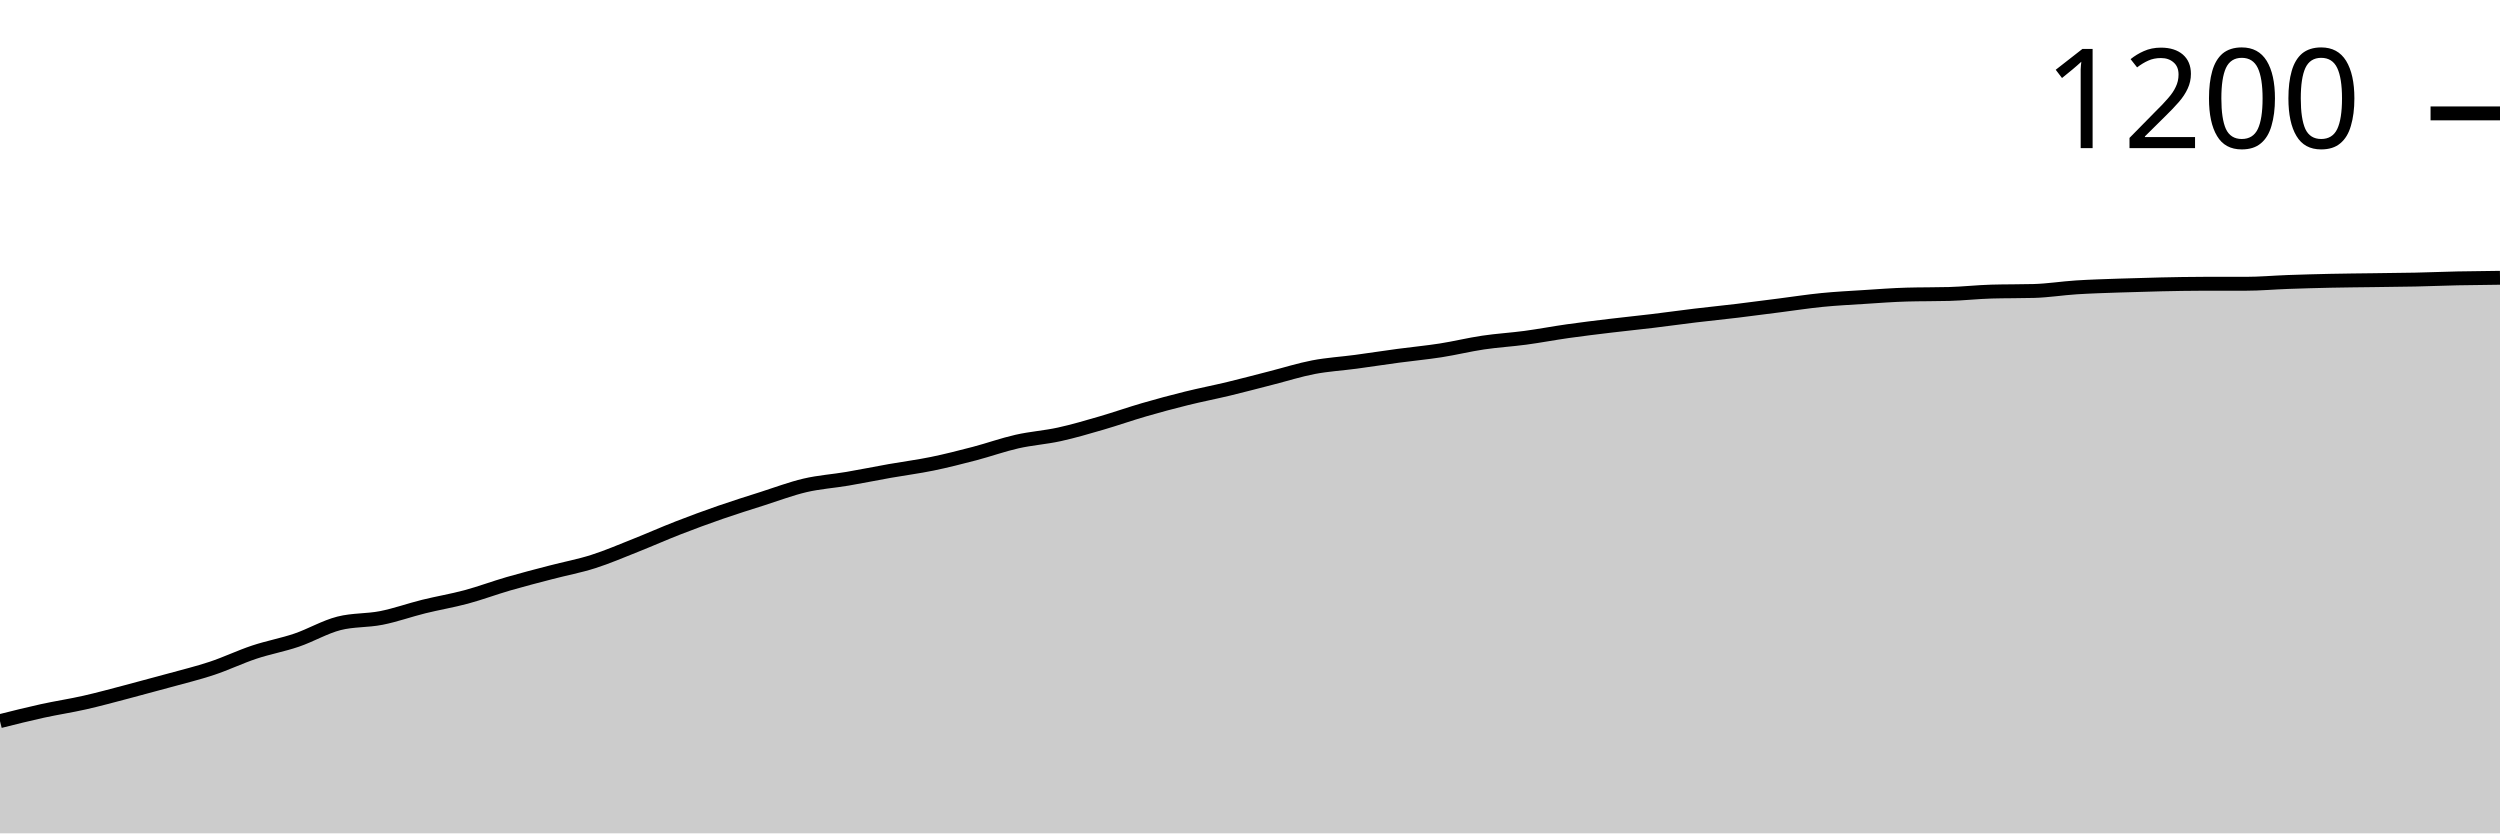
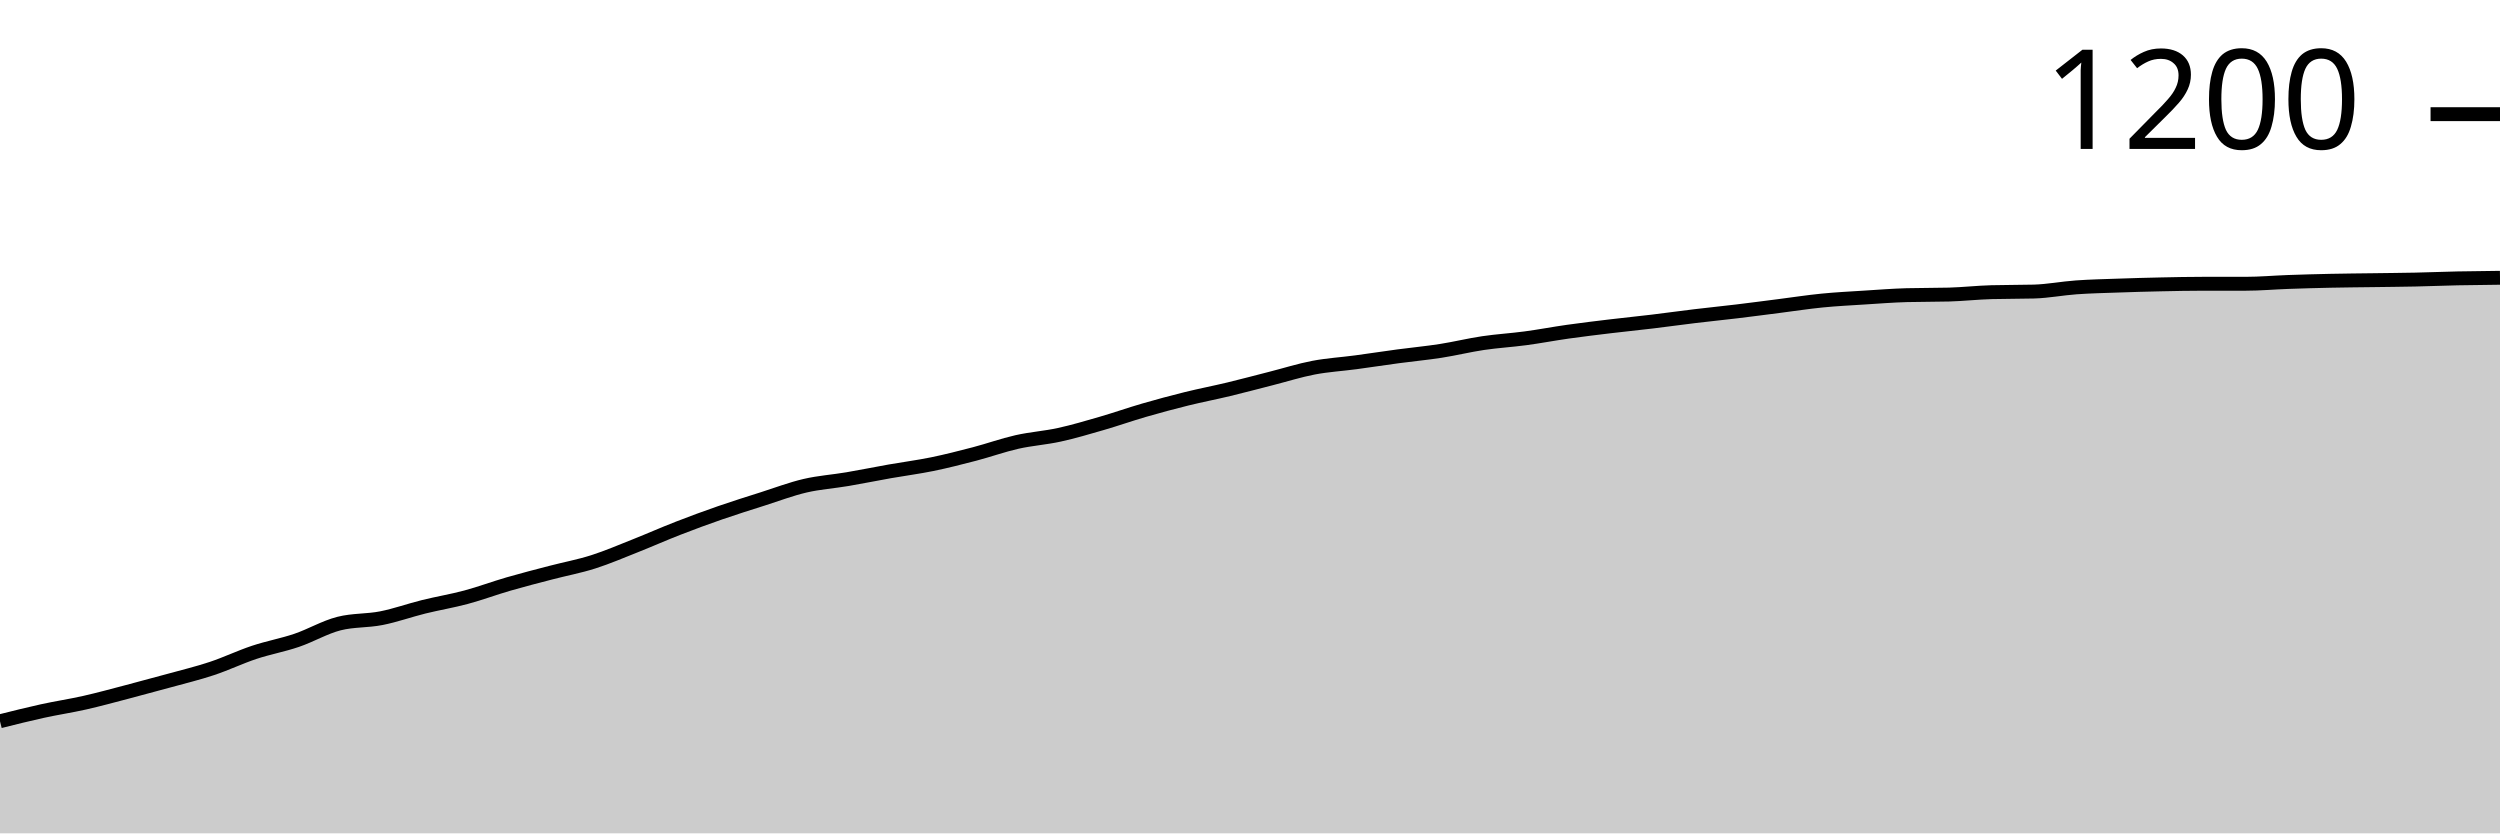
<svg xmlns="http://www.w3.org/2000/svg" viewBox="0 0 180 60">
  <g transform="translate(0,20)">
-     <path class="area" fill="rgba(0, 0, 0, 0.2)" d="M0,31.922C1.017,31.667,2.034,31.411,3.051,31.188C4.068,30.965,5.085,30.814,6.102,30.583C7.119,30.353,8.136,30.072,9.153,29.806C10.169,29.539,11.186,29.266,12.203,28.985C13.22,28.704,14.237,28.459,15.254,28.121C16.271,27.783,17.288,27.293,18.305,26.955C19.322,26.616,20.339,26.436,21.356,26.091C22.373,25.745,23.39,25.14,24.407,24.881C25.424,24.622,26.441,24.694,27.458,24.492C28.475,24.291,29.492,23.924,30.508,23.672C31.525,23.42,32.542,23.254,33.559,22.981C34.576,22.707,35.593,22.325,36.61,22.03C37.627,21.735,38.644,21.476,39.661,21.21C40.678,20.943,41.695,20.756,42.712,20.432C43.729,20.108,44.746,19.669,45.763,19.266C46.78,18.862,47.797,18.409,48.814,18.013C49.831,17.617,50.847,17.243,51.864,16.89C52.881,16.537,53.898,16.22,54.915,15.896C55.932,15.572,56.949,15.184,57.966,14.946C58.983,14.708,60,14.644,61.017,14.471C62.034,14.298,63.051,14.089,64.068,13.909C65.085,13.729,66.102,13.6,67.119,13.391C68.136,13.182,69.153,12.923,70.169,12.657C71.186,12.39,72.203,12.023,73.22,11.793C74.237,11.562,75.254,11.497,76.271,11.274C77.288,11.051,78.305,10.749,79.322,10.454C80.339,10.158,81.356,9.798,82.373,9.503C83.39,9.208,84.407,8.934,85.424,8.683C86.441,8.431,87.458,8.236,88.475,7.991C89.492,7.747,90.508,7.473,91.525,7.214C92.542,6.955,93.559,6.631,94.576,6.436C95.593,6.242,96.61,6.184,97.627,6.048C98.644,5.911,99.661,5.752,100.678,5.616C101.695,5.479,102.712,5.385,103.729,5.227C104.746,5.068,105.763,4.816,106.78,4.665C107.797,4.514,108.814,4.456,109.831,4.32C110.847,4.183,111.864,3.988,112.881,3.844C113.898,3.701,114.915,3.578,115.932,3.456C116.949,3.333,117.966,3.233,118.983,3.11C120,2.988,121.017,2.844,122.034,2.721C123.051,2.599,124.068,2.498,125.085,2.376C126.102,2.253,127.119,2.117,128.136,1.987C129.153,1.857,130.169,1.699,131.186,1.598C132.203,1.497,133.22,1.447,134.237,1.382C135.254,1.317,136.271,1.238,137.288,1.21C138.305,1.181,139.322,1.195,140.339,1.166C141.356,1.138,142.373,1.022,143.39,0.994C144.407,0.965,145.424,0.979,146.441,0.95C147.458,0.922,148.475,0.756,149.492,0.691C150.508,0.626,151.525,0.598,152.542,0.562C153.559,0.526,154.576,0.497,155.593,0.475C156.61,0.454,157.627,0.432,158.644,0.432C159.661,0.432,160.678,0.432,161.695,0.432C162.712,0.432,163.729,0.338,164.746,0.302C165.763,0.266,166.78,0.238,167.797,0.216C168.814,0.194,169.831,0.187,170.847,0.173C171.864,0.158,172.881,0.151,173.898,0.13C174.915,0.108,175.932,0.065,176.949,0.043C177.966,0.022,178.983,0.011,180,0L180,40C178.983,40,177.966,40,176.949,40C175.932,40,174.915,40,173.898,40C172.881,40,171.864,40,170.847,40C169.831,40,168.814,40,167.797,40C166.78,40,165.763,40,164.746,40C163.729,40,162.712,40,161.695,40C160.678,40,159.661,40,158.644,40C157.627,40,156.61,40,155.593,40C154.576,40,153.559,40,152.542,40C151.525,40,150.508,40,149.492,40C148.475,40,147.458,40,146.441,40C145.424,40,144.407,40,143.39,40C142.373,40,141.356,40,140.339,40C139.322,40,138.305,40,137.288,40C136.271,40,135.254,40,134.237,40C133.22,40,132.203,40,131.186,40C130.169,40,129.153,40,128.136,40C127.119,40,126.102,40,125.085,40C124.068,40,123.051,40,122.034,40C121.017,40,120,40,118.983,40C117.966,40,116.949,40,115.932,40C114.915,40,113.898,40,112.881,40C111.864,40,110.847,40,109.831,40C108.814,40,107.797,40,106.78,40C105.763,40,104.746,40,103.729,40C102.712,40,101.695,40,100.678,40C99.661,40,98.644,40,97.627,40C96.61,40,95.593,40,94.576,40C93.559,40,92.542,40,91.525,40C90.508,40,89.492,40,88.475,40C87.458,40,86.441,40,85.424,40C84.407,40,83.39,40,82.373,40C81.356,40,80.339,40,79.322,40C78.305,40,77.288,40,76.271,40C75.254,40,74.237,40,73.22,40C72.203,40,71.186,40,70.169,40C69.153,40,68.136,40,67.119,40C66.102,40,65.085,40,64.068,40C63.051,40,62.034,40,61.017,40C60,40,58.983,40,57.966,40C56.949,40,55.932,40,54.915,40C53.898,40,52.881,40,51.864,40C50.847,40,49.831,40,48.814,40C47.797,40,46.78,40,45.763,40C44.746,40,43.729,40,42.712,40C41.695,40,40.678,40,39.661,40C38.644,40,37.627,40,36.61,40C35.593,40,34.576,40,33.559,40C32.542,40,31.525,40,30.508,40C29.492,40,28.475,40,27.458,40C26.441,40,25.424,40,24.407,40C23.39,40,22.373,40,21.356,40C20.339,40,19.322,40,18.305,40C17.288,40,16.271,40,15.254,40C14.237,40,13.22,40,12.203,40C11.186,40,10.169,40,9.153,40C8.136,40,7.119,40,6.102,40C5.085,40,4.068,40,3.051,40C2.034,40,1.017,40,0,40Z" />
-     <path class="line" stroke="black" fill="none" d="M0,31.922C1.017,31.667,2.034,31.411,3.051,31.188C4.068,30.965,5.085,30.814,6.102,30.583C7.119,30.353,8.136,30.072,9.153,29.806C10.169,29.539,11.186,29.266,12.203,28.985C13.22,28.704,14.237,28.459,15.254,28.121C16.271,27.783,17.288,27.293,18.305,26.955C19.322,26.616,20.339,26.436,21.356,26.091C22.373,25.745,23.39,25.14,24.407,24.881C25.424,24.622,26.441,24.694,27.458,24.492C28.475,24.291,29.492,23.924,30.508,23.672C31.525,23.42,32.542,23.254,33.559,22.981C34.576,22.707,35.593,22.325,36.61,22.03C37.627,21.735,38.644,21.476,39.661,21.21C40.678,20.943,41.695,20.756,42.712,20.432C43.729,20.108,44.746,19.669,45.763,19.266C46.78,18.862,47.797,18.409,48.814,18.013C49.831,17.617,50.847,17.243,51.864,16.89C52.881,16.537,53.898,16.22,54.915,15.896C55.932,15.572,56.949,15.184,57.966,14.946C58.983,14.708,60,14.644,61.017,14.471C62.034,14.298,63.051,14.089,64.068,13.909C65.085,13.729,66.102,13.6,67.119,13.391C68.136,13.182,69.153,12.923,70.169,12.657C71.186,12.39,72.203,12.023,73.22,11.793C74.237,11.562,75.254,11.497,76.271,11.274C77.288,11.051,78.305,10.749,79.322,10.454C80.339,10.158,81.356,9.798,82.373,9.503C83.39,9.208,84.407,8.934,85.424,8.683C86.441,8.431,87.458,8.236,88.475,7.991C89.492,7.747,90.508,7.473,91.525,7.214C92.542,6.955,93.559,6.631,94.576,6.436C95.593,6.242,96.61,6.184,97.627,6.048C98.644,5.911,99.661,5.752,100.678,5.616C101.695,5.479,102.712,5.385,103.729,5.227C104.746,5.068,105.763,4.816,106.78,4.665C107.797,4.514,108.814,4.456,109.831,4.32C110.847,4.183,111.864,3.988,112.881,3.844C113.898,3.701,114.915,3.578,115.932,3.456C116.949,3.333,117.966,3.233,118.983,3.11C120,2.988,121.017,2.844,122.034,2.721C123.051,2.599,124.068,2.498,125.085,2.376C126.102,2.253,127.119,2.117,128.136,1.987C129.153,1.857,130.169,1.699,131.186,1.598C132.203,1.497,133.22,1.447,134.237,1.382C135.254,1.317,136.271,1.238,137.288,1.21C138.305,1.181,139.322,1.195,140.339,1.166C141.356,1.138,142.373,1.022,143.39,0.994C144.407,0.965,145.424,0.979,146.441,0.95C147.458,0.922,148.475,0.756,149.492,0.691C150.508,0.626,151.525,0.598,152.542,0.562C153.559,0.526,154.576,0.497,155.593,0.475C156.61,0.454,157.627,0.432,158.644,0.432C159.661,0.432,160.678,0.432,161.695,0.432C162.712,0.432,163.729,0.338,164.746,0.302C165.763,0.266,166.78,0.238,167.797,0.216C168.814,0.194,169.831,0.187,170.847,0.173C171.864,0.158,172.881,0.151,173.898,0.13C174.915,0.108,175.932,0.065,176.949,0.043C177.966,0.022,178.983,0.011,180,0" />
-     <path class="axis-ceiling" stroke-width="1" stroke="black" fill="none" d="M175,-11.836L180,-11.836" />
-     <text class="axis-ceiling-label" font-family="sans-serif" text-anchor="end" font-size="10px" x="170" y="-9.336">1200</text>
+     <path class="area" fill="rgba(0, 0, 0, 0.2)" d="M0,31.931C1.017,31.676,2.034,31.42,3.051,31.197C4.068,30.974,5.085,30.823,6.102,30.593C7.119,30.363,8.136,30.083,9.153,29.817C10.169,29.551,11.186,29.277,12.203,28.997C13.22,28.716,14.237,28.472,15.254,28.134C16.271,27.796,17.288,27.307,18.305,26.969C19.322,26.631,20.339,26.451,21.356,26.106C22.373,25.761,23.39,25.156,24.407,24.898C25.424,24.639,26.441,24.711,27.458,24.509C28.475,24.308,29.492,23.941,30.508,23.689C31.525,23.438,32.542,23.272,33.559,22.999C34.576,22.726,35.593,22.344,36.61,22.05C37.627,21.755,38.644,21.496,39.661,21.23C40.678,20.964,41.695,20.777,42.712,20.453C43.729,20.129,44.746,19.691,45.763,19.288C46.78,18.885,47.797,18.432,48.814,18.037C49.831,17.641,50.847,17.267,51.864,16.915C52.881,16.562,53.898,16.246,54.915,15.922C55.932,15.599,56.949,15.21,57.966,14.973C58.983,14.736,60,14.671,61.017,14.498C62.034,14.326,63.051,14.117,64.068,13.937C65.085,13.758,66.102,13.628,67.119,13.42C68.136,13.211,69.153,12.952,70.169,12.686C71.186,12.42,72.203,12.053,73.22,11.823C74.237,11.593,75.254,11.528,76.271,11.305C77.288,11.082,78.305,10.78,79.322,10.485C80.339,10.191,81.356,9.831,82.373,9.536C83.39,9.241,84.407,8.968,85.424,8.716C86.441,8.465,87.458,8.27,88.475,8.026C89.492,7.781,90.508,7.508,91.525,7.249C92.542,6.99,93.559,6.667,94.576,6.472C95.593,6.278,96.61,6.221,97.627,6.084C98.644,5.948,99.661,5.789,100.678,5.653C101.695,5.516,102.712,5.423,103.729,5.264C104.746,5.106,105.763,4.854,106.78,4.703C107.797,4.552,108.814,4.495,109.831,4.358C110.847,4.222,111.864,4.027,112.881,3.883C113.898,3.74,114.915,3.617,115.932,3.495C116.949,3.373,117.966,3.272,118.983,3.15C120,3.028,121.017,2.884,122.034,2.762C123.051,2.639,124.068,2.539,125.085,2.416C126.102,2.294,127.119,2.157,128.136,2.028C129.153,1.899,130.169,1.74,131.186,1.64C132.203,1.539,133.22,1.489,134.237,1.424C135.254,1.359,136.271,1.28,137.288,1.251C138.305,1.223,139.322,1.237,140.339,1.208C141.356,1.179,142.373,1.064,143.39,1.036C144.407,1.007,145.424,1.021,146.441,0.992C147.458,0.964,148.475,0.762,149.492,0.69C150.508,0.618,151.525,0.597,152.542,0.561C153.559,0.525,154.576,0.496,155.593,0.475C156.61,0.453,157.627,0.431,158.644,0.431C159.661,0.431,160.678,0.431,161.695,0.431C162.712,0.431,163.729,0.338,164.746,0.302C165.763,0.266,166.78,0.237,167.797,0.216C168.814,0.194,169.831,0.187,170.847,0.173C171.864,0.158,172.881,0.151,173.898,0.129C174.915,0.108,175.932,0.065,176.949,0.043C177.966,0.022,178.983,0.011,180,0L180,40C178.983,40,177.966,40,176.949,40C175.932,40,174.915,40,173.898,40C172.881,40,171.864,40,170.847,40C169.831,40,168.814,40,167.797,40C166.78,40,165.763,40,164.746,40C163.729,40,162.712,40,161.695,40C160.678,40,159.661,40,158.644,40C157.627,40,156.61,40,155.593,40C154.576,40,153.559,40,152.542,40C151.525,40,150.508,40,149.492,40C148.475,40,147.458,40,146.441,40C145.424,40,144.407,40,143.39,40C142.373,40,141.356,40,140.339,40C139.322,40,138.305,40,137.288,40C136.271,40,135.254,40,134.237,40C133.22,40,132.203,40,131.186,40C130.169,40,129.153,40,128.136,40C127.119,40,126.102,40,125.085,40C124.068,40,123.051,40,122.034,40C121.017,40,120,40,118.983,40C117.966,40,116.949,40,115.932,40C114.915,40,113.898,40,112.881,40C111.864,40,110.847,40,109.831,40C108.814,40,107.797,40,106.78,40C105.763,40,104.746,40,103.729,40C102.712,40,101.695,40,100.678,40C99.661,40,98.644,40,97.627,40C96.61,40,95.593,40,94.576,40C93.559,40,92.542,40,91.525,40C90.508,40,89.492,40,88.475,40C87.458,40,86.441,40,85.424,40C84.407,40,83.39,40,82.373,40C81.356,40,80.339,40,79.322,40C78.305,40,77.288,40,76.271,40C75.254,40,74.237,40,73.22,40C72.203,40,71.186,40,70.169,40C69.153,40,68.136,40,67.119,40C66.102,40,65.085,40,64.068,40C63.051,40,62.034,40,61.017,40C60,40,58.983,40,57.966,40C56.949,40,55.932,40,54.915,40C53.898,40,52.881,40,51.864,40C50.847,40,49.831,40,48.814,40C47.797,40,46.78,40,45.763,40C44.746,40,43.729,40,42.712,40C41.695,40,40.678,40,39.661,40C38.644,40,37.627,40,36.61,40C35.593,40,34.576,40,33.559,40C32.542,40,31.525,40,30.508,40C29.492,40,28.475,40,27.458,40C26.441,40,25.424,40,24.407,40C23.39,40,22.373,40,21.356,40C20.339,40,19.322,40,18.305,40C17.288,40,16.271,40,15.254,40C14.237,40,13.22,40,12.203,40C11.186,40,10.169,40,9.153,40C8.136,40,7.119,40,6.102,40C5.085,40,4.068,40,3.051,40C2.034,40,1.017,40,0,40Z" />
+     <path class="line" stroke="black" fill="none" d="M0,31.931C1.017,31.676,2.034,31.42,3.051,31.197C4.068,30.974,5.085,30.823,6.102,30.593C7.119,30.363,8.136,30.083,9.153,29.817C10.169,29.551,11.186,29.277,12.203,28.997C13.22,28.716,14.237,28.472,15.254,28.134C16.271,27.796,17.288,27.307,18.305,26.969C19.322,26.631,20.339,26.451,21.356,26.106C22.373,25.761,23.39,25.156,24.407,24.898C25.424,24.639,26.441,24.711,27.458,24.509C28.475,24.308,29.492,23.941,30.508,23.689C31.525,23.438,32.542,23.272,33.559,22.999C34.576,22.726,35.593,22.344,36.61,22.05C37.627,21.755,38.644,21.496,39.661,21.23C40.678,20.964,41.695,20.777,42.712,20.453C43.729,20.129,44.746,19.691,45.763,19.288C46.78,18.885,47.797,18.432,48.814,18.037C49.831,17.641,50.847,17.267,51.864,16.915C52.881,16.562,53.898,16.246,54.915,15.922C55.932,15.599,56.949,15.21,57.966,14.973C58.983,14.736,60,14.671,61.017,14.498C62.034,14.326,63.051,14.117,64.068,13.937C65.085,13.758,66.102,13.628,67.119,13.42C68.136,13.211,69.153,12.952,70.169,12.686C71.186,12.42,72.203,12.053,73.22,11.823C74.237,11.593,75.254,11.528,76.271,11.305C77.288,11.082,78.305,10.78,79.322,10.485C80.339,10.191,81.356,9.831,82.373,9.536C83.39,9.241,84.407,8.968,85.424,8.716C86.441,8.465,87.458,8.27,88.475,8.026C89.492,7.781,90.508,7.508,91.525,7.249C92.542,6.99,93.559,6.667,94.576,6.472C95.593,6.278,96.61,6.221,97.627,6.084C98.644,5.948,99.661,5.789,100.678,5.653C101.695,5.516,102.712,5.423,103.729,5.264C104.746,5.106,105.763,4.854,106.78,4.703C107.797,4.552,108.814,4.495,109.831,4.358C110.847,4.222,111.864,4.027,112.881,3.883C113.898,3.74,114.915,3.617,115.932,3.495C116.949,3.373,117.966,3.272,118.983,3.15C120,3.028,121.017,2.884,122.034,2.762C123.051,2.639,124.068,2.539,125.085,2.416C126.102,2.294,127.119,2.157,128.136,2.028C129.153,1.899,130.169,1.74,131.186,1.64C132.203,1.539,133.22,1.489,134.237,1.424C135.254,1.359,136.271,1.28,137.288,1.251C138.305,1.223,139.322,1.237,140.339,1.208C141.356,1.179,142.373,1.064,143.39,1.036C144.407,1.007,145.424,1.021,146.441,0.992C147.458,0.964,148.475,0.762,149.492,0.69C150.508,0.618,151.525,0.597,152.542,0.561C153.559,0.525,154.576,0.496,155.593,0.475C156.61,0.453,157.627,0.431,158.644,0.431C159.661,0.431,160.678,0.431,161.695,0.431C162.712,0.431,163.729,0.338,164.746,0.302C165.763,0.266,166.78,0.237,167.797,0.216C168.814,0.194,169.831,0.187,170.847,0.173C171.864,0.158,172.881,0.151,173.898,0.129C174.915,0.108,175.932,0.065,176.949,0.043C177.966,0.022,178.983,0.011,180,0" />
+     <path class="axis-ceiling" stroke-width="1" stroke="black" fill="none" d="M175,-11.78L180,-11.78" />
+     <text class="axis-ceiling-label" font-family="sans-serif" text-anchor="end" font-size="10px" x="170" y="-9.28">1200</text>
  </g>
</svg>
